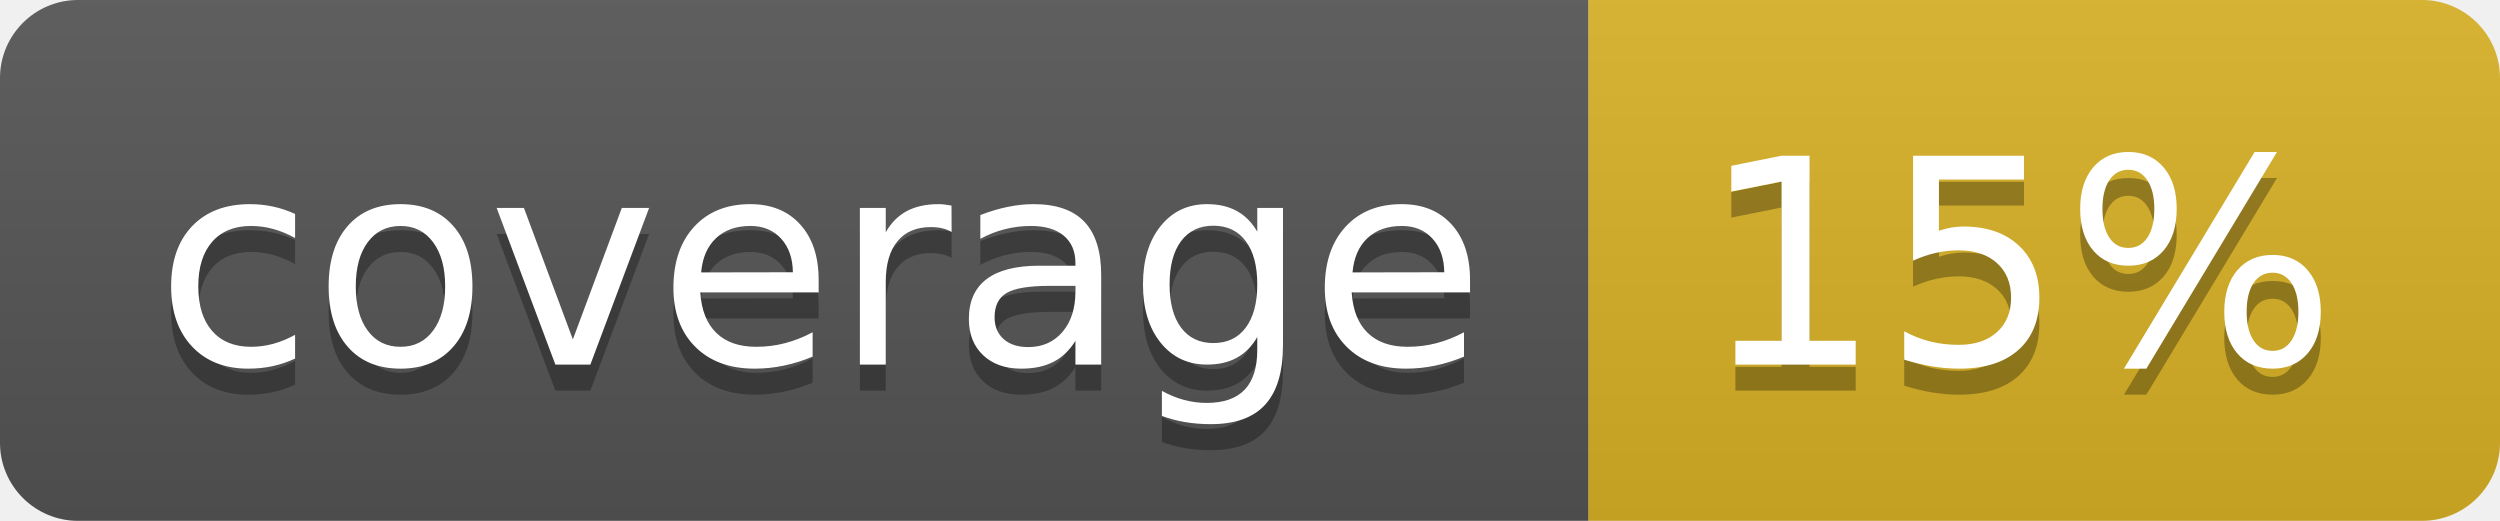
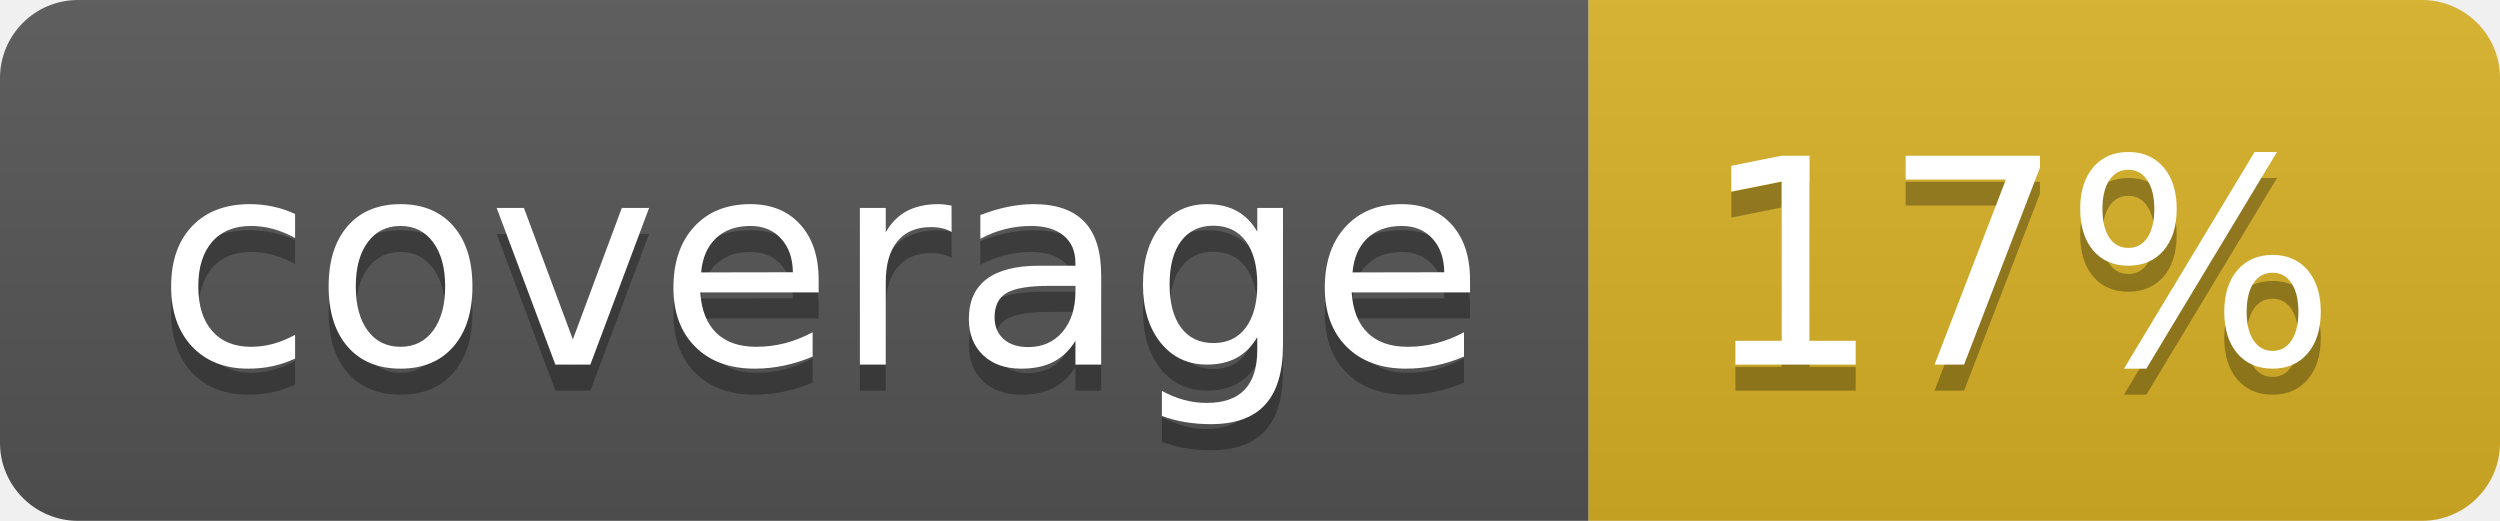
<svg xmlns="http://www.w3.org/2000/svg" width="96" height="20">
  <linearGradient id="b" x2="0" y2="100%">
    <stop offset="0" stop-color="#bbb" stop-opacity=".1" />
    <stop offset="1" stop-opacity=".1" />
  </linearGradient>
  <clipPath id="a">
    <rect width="96" height="20" rx="3" fill="#fff" />
  </clipPath>
  <g clip-path="url(#a)">
    <path fill="#555" d="M0 0h61v20H0z" />
    <path fill="#D9B226" d="M61 0h35v20H61z" />
    <path fill="url(#b)" d="M0 0h96v20H0z" />
  </g>
  <g fill="#fff" text-anchor="middle" font-family="DejaVu Sans,Verdana,Geneva,sans-serif" font-size="110">
    <text x="315" y="150" fill="#010101" fill-opacity=".3" transform="scale(.1)" textLength="510">coverage</text>
    <text x="315" y="140" transform="scale(.1)" textLength="510">coverage</text>
-     <text x="775" y="150" fill="#010101" fill-opacity=".3" transform="scale(.1)" textLength="250">15%</text>
-     <text x="775" y="140" transform="scale(.1)" textLength="250">15%</text>
+     <text x="775" y="150" fill="#010101" fill-opacity=".3" transform="scale(.1)" textLength="250">17%</text>
+     <text x="775" y="140" transform="scale(.1)" textLength="250">17%</text>
  </g>
</svg>
